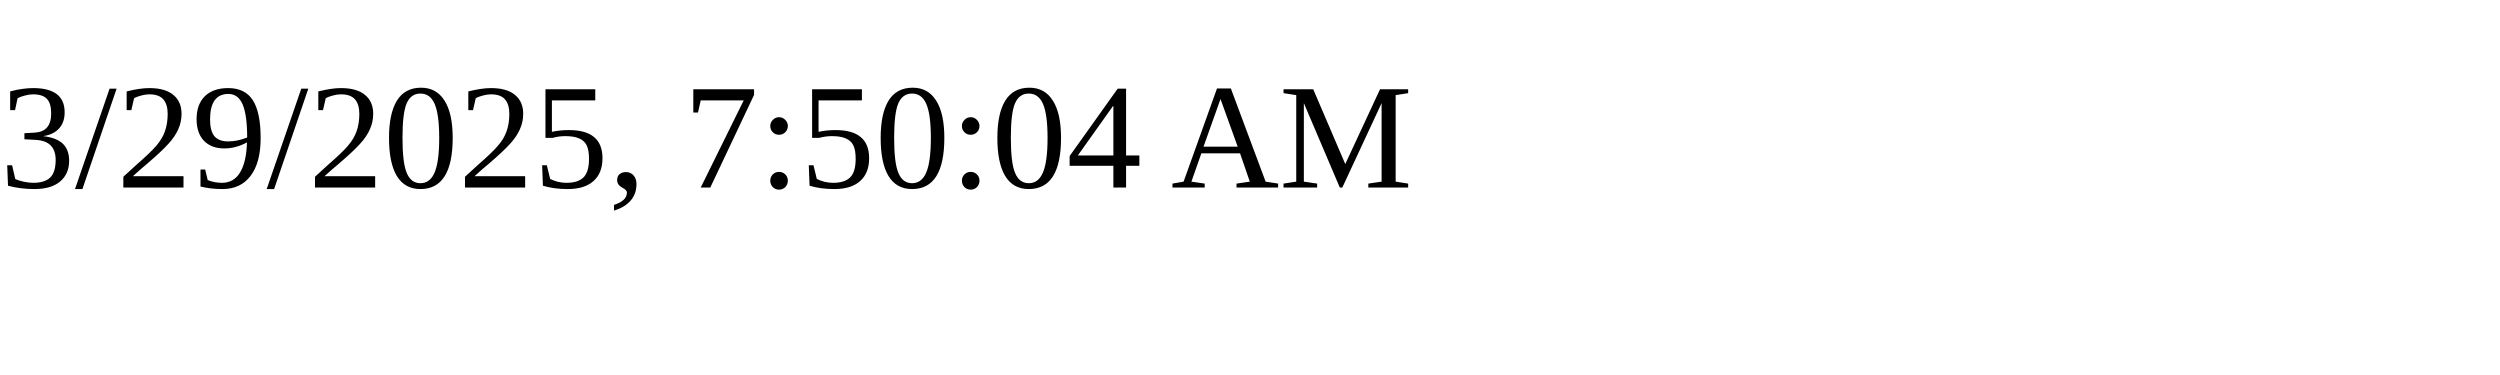
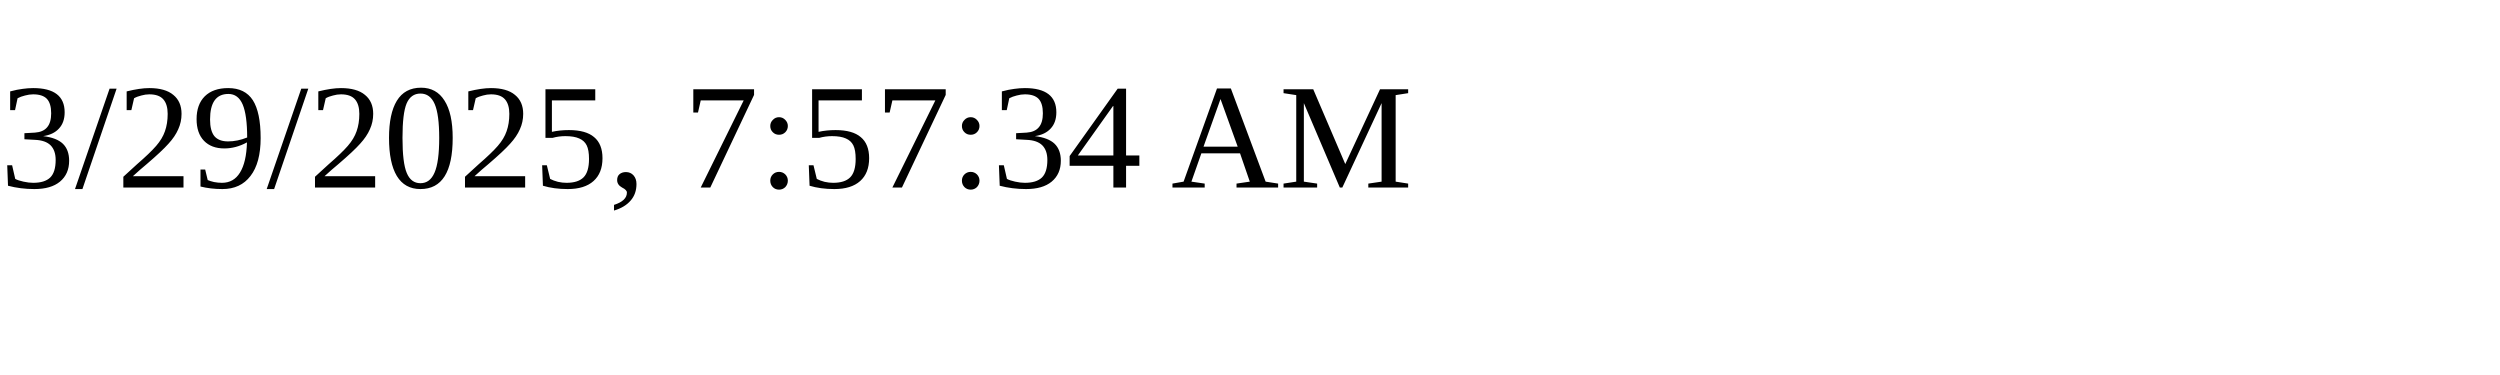
<svg xmlns="http://www.w3.org/2000/svg" height="30" width="200">
-   <text x="0" y="15">3/29/2025, 7:50:04 AM</text>
+   <text x="0" y="15">3/29/2025, 7:57:34 AM</text>
</svg>
